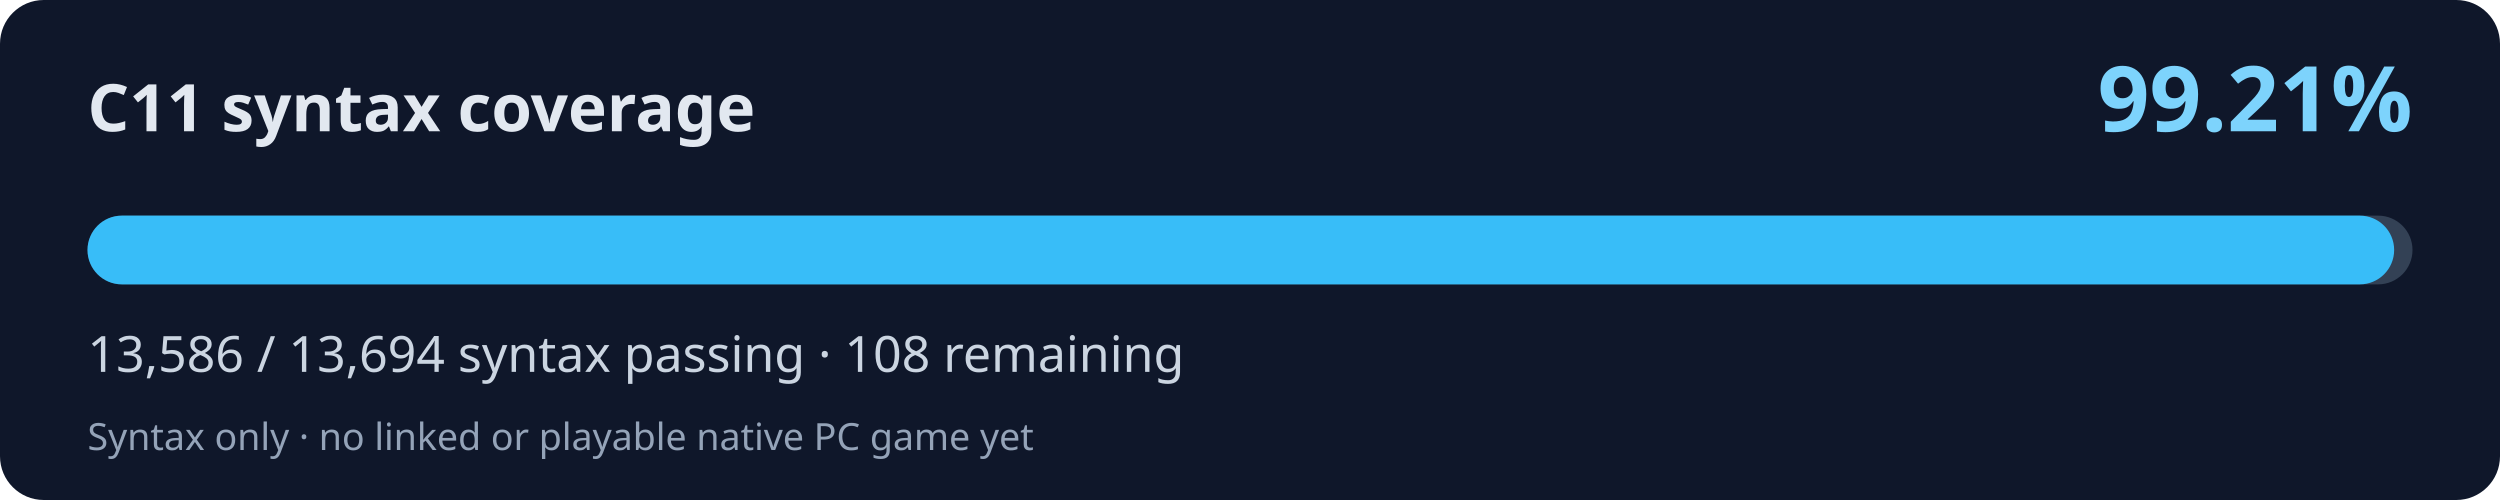
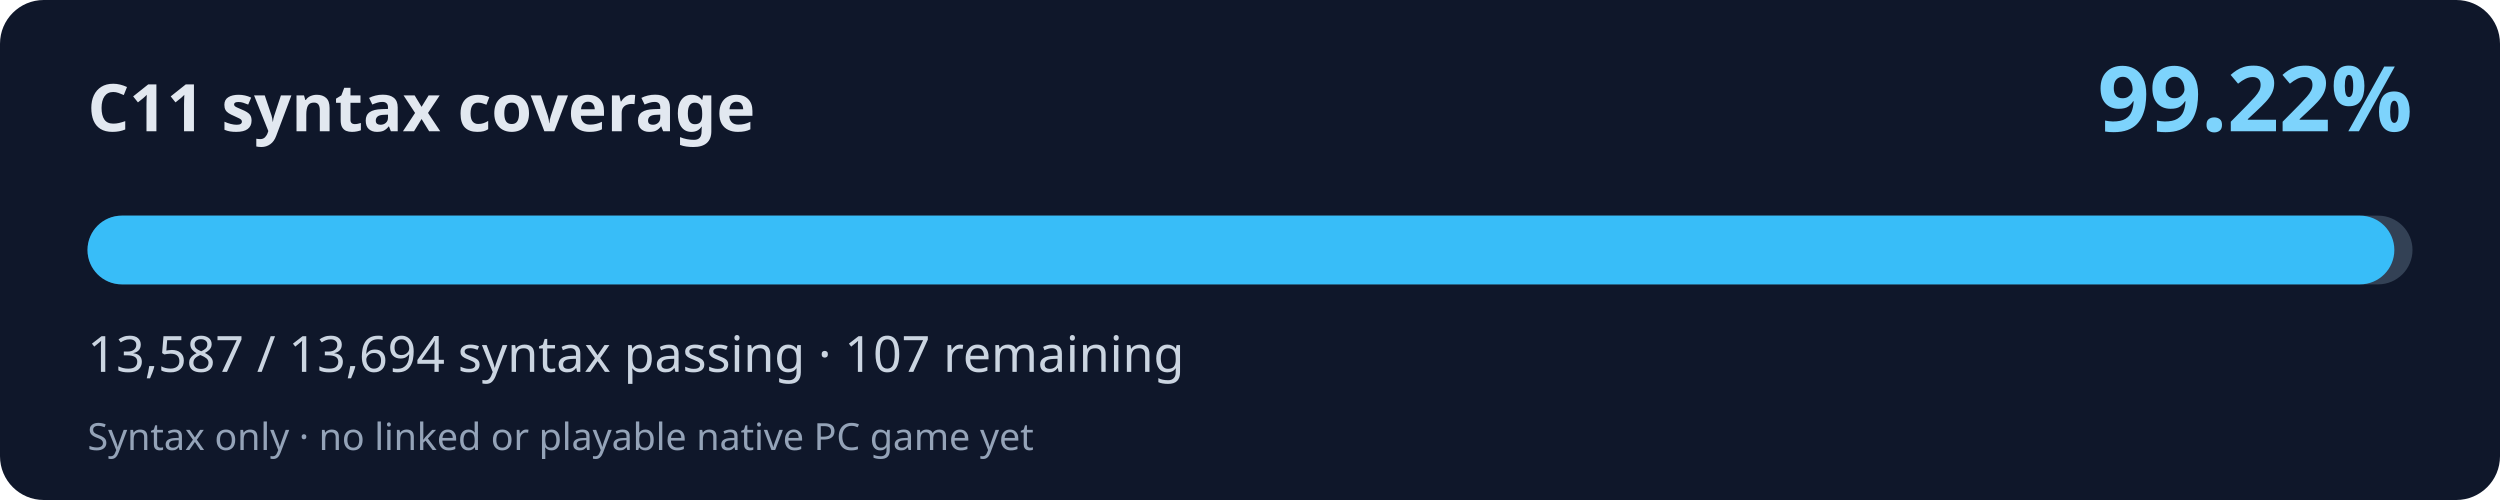
<svg xmlns="http://www.w3.org/2000/svg" width="800" height="160" viewBox="0 0 800 160" role="img" aria-labelledby="title desc">
  <rect width="800" height="160" rx="14" fill="#0f172a" />
  <text x="28" y="42" fill="#e2e8f0" font-family="system-ui,Segoe UI,sans-serif" font-weight="700" font-size="21">C11 syntax coverage</text>
-   <text x="772" y="42" fill="#7dd3fc" font-family="system-ui,Segoe UI,sans-serif" font-weight="700" font-size="29" text-anchor="end">99.21%</text>
+   <text x="772" y="42" fill="#7dd3fc" font-family="system-ui,Segoe UI,sans-serif" font-weight="700" font-size="29" text-anchor="end">99.22%</text>
  <rect x="28" y="69" width="744" height="22" rx="11" fill="#334155" />
-   <rect x="28" y="69" width="738.13" height="22" rx="11" fill="#38bdf8" />
-   <text x="28" y="119" fill="#cbd5e1" font-family="system-ui,Segoe UI,sans-serif" font-size="16">13,586 / 13,694 syntax passing · 108 remaining</text>
+   <rect x="28" y="69" width="738.19" height="22" rx="11" fill="#38bdf8" />
+   <text x="28" y="119" fill="#cbd5e1" font-family="system-ui,Segoe UI,sans-serif" font-size="16">13,587 / 13,694 syntax passing · 107 remaining</text>
  <text x="28" y="144" fill="#94a3b8" font-family="system-ui,Segoe UI,sans-serif" font-size="12">Syntax only · no linked or playable native PC game yet</text>
</svg>
